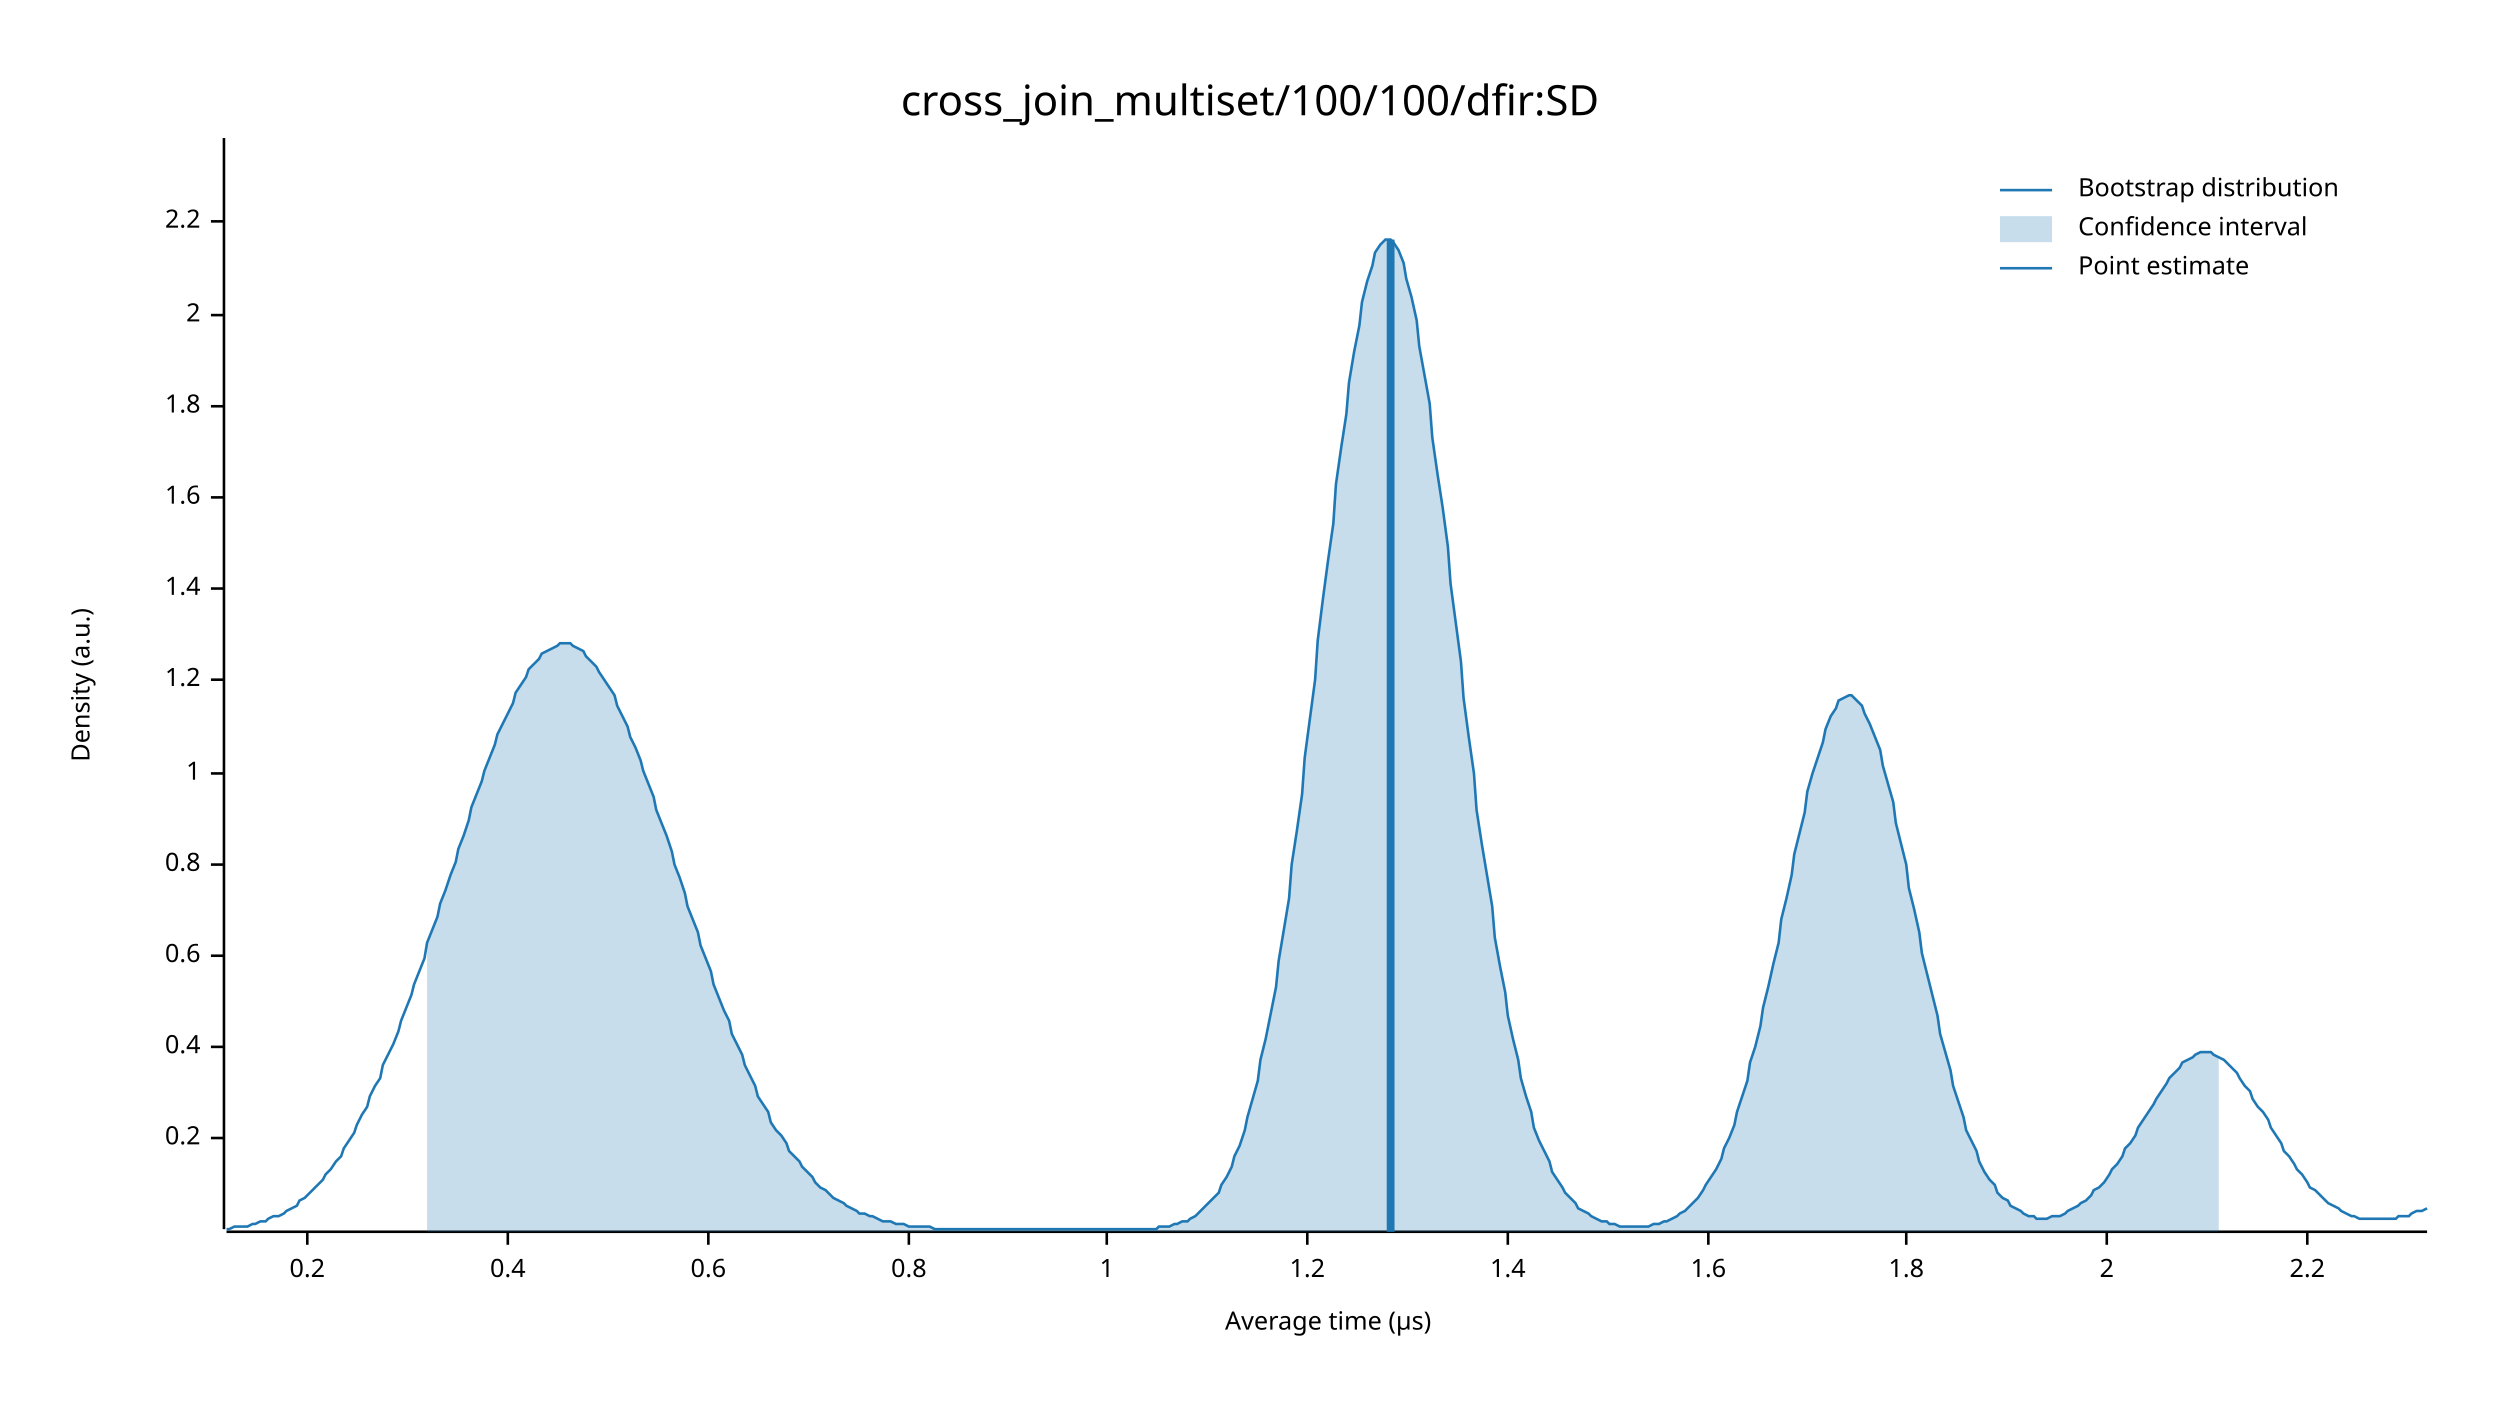
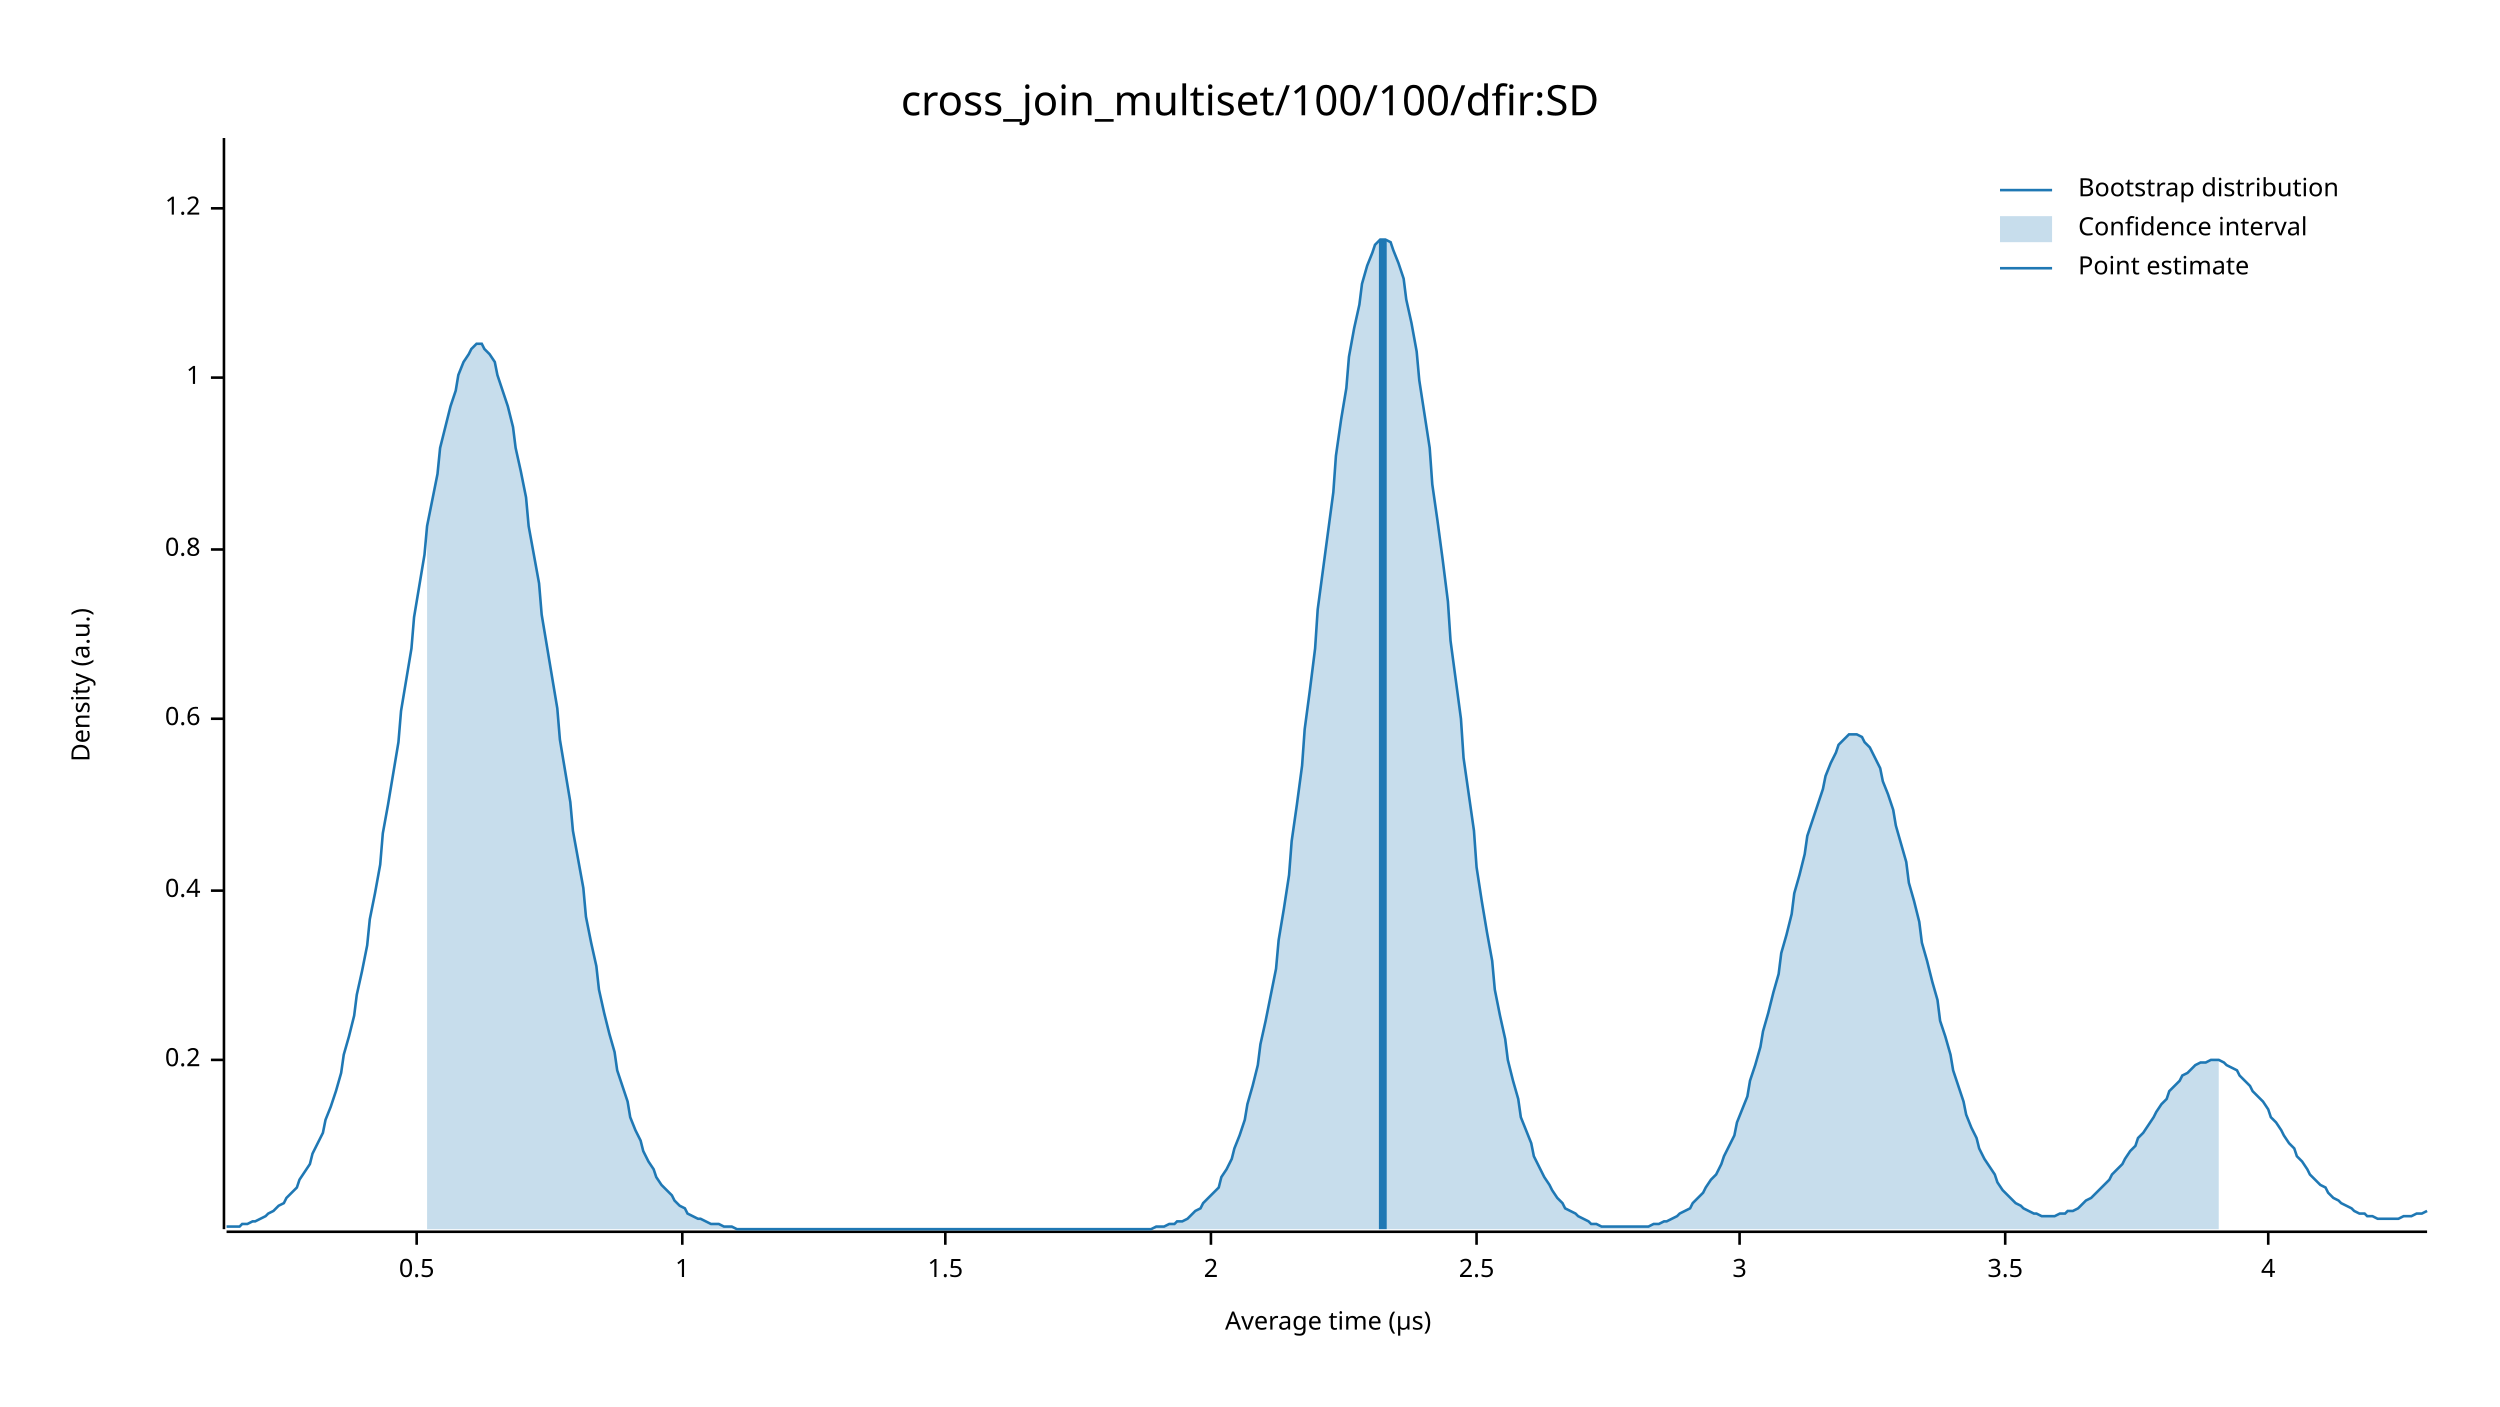
<svg xmlns="http://www.w3.org/2000/svg" width="960" height="540" viewBox="0 0 960 540">
  <text x="480" y="32" dy="0.76em" text-anchor="middle" font-family="sans-serif" font-size="16.129" opacity="1" fill="#000000">
cross_join_multiset/100/100/dfir:SD
</text>
  <text x="27" y="263" dy="0.76em" text-anchor="middle" font-family="sans-serif" font-size="9.677" opacity="1" fill="#000000" transform="rotate(270, 27, 263)">
Density (a.u.)
</text>
  <text x="510" y="513" dy="-0.5ex" text-anchor="middle" font-family="sans-serif" font-size="9.677" opacity="1" fill="#000000">
Average time (µs)
</text>
  <polyline fill="none" opacity="1" stroke="#000000" stroke-width="1" points="86,53 86,472 " />
-   <text x="77" y="437" dy="0.5ex" text-anchor="end" font-family="sans-serif" font-size="9.677" opacity="1" fill="#000000">
+   <text x="77" y="407" dy="0.5ex" text-anchor="end" font-family="sans-serif" font-size="9.677" opacity="1" fill="#000000">
0.2
</text>
-   <polyline fill="none" opacity="1" stroke="#000000" stroke-width="1" points="81,437 86,437 " />
-   <text x="77" y="402" dy="0.5ex" text-anchor="end" font-family="sans-serif" font-size="9.677" opacity="1" fill="#000000">
+   <polyline fill="none" opacity="1" stroke="#000000" stroke-width="1" points="81,407 86,407 " />
+   <text x="77" y="342" dy="0.5ex" text-anchor="end" font-family="sans-serif" font-size="9.677" opacity="1" fill="#000000">
0.4
</text>
-   <polyline fill="none" opacity="1" stroke="#000000" stroke-width="1" points="81,402 86,402 " />
-   <text x="77" y="367" dy="0.5ex" text-anchor="end" font-family="sans-serif" font-size="9.677" opacity="1" fill="#000000">
+   <polyline fill="none" opacity="1" stroke="#000000" stroke-width="1" points="81,342 86,342 " />
+   <text x="77" y="276" dy="0.5ex" text-anchor="end" font-family="sans-serif" font-size="9.677" opacity="1" fill="#000000">
0.6
</text>
-   <polyline fill="none" opacity="1" stroke="#000000" stroke-width="1" points="81,367 86,367 " />
-   <text x="77" y="332" dy="0.5ex" text-anchor="end" font-family="sans-serif" font-size="9.677" opacity="1" fill="#000000">
+   <polyline fill="none" opacity="1" stroke="#000000" stroke-width="1" points="81,276 86,276 " />
+   <text x="77" y="211" dy="0.5ex" text-anchor="end" font-family="sans-serif" font-size="9.677" opacity="1" fill="#000000">
0.8
</text>
-   <polyline fill="none" opacity="1" stroke="#000000" stroke-width="1" points="81,332 86,332 " />
-   <text x="77" y="297" dy="0.5ex" text-anchor="end" font-family="sans-serif" font-size="9.677" opacity="1" fill="#000000">
+   <polyline fill="none" opacity="1" stroke="#000000" stroke-width="1" points="81,211 86,211 " />
+   <text x="77" y="145" dy="0.5ex" text-anchor="end" font-family="sans-serif" font-size="9.677" opacity="1" fill="#000000">
1
</text>
-   <polyline fill="none" opacity="1" stroke="#000000" stroke-width="1" points="81,297 86,297 " />
-   <text x="77" y="261" dy="0.5ex" text-anchor="end" font-family="sans-serif" font-size="9.677" opacity="1" fill="#000000">
+   <polyline fill="none" opacity="1" stroke="#000000" stroke-width="1" points="81,145 86,145 " />
+   <text x="77" y="80" dy="0.5ex" text-anchor="end" font-family="sans-serif" font-size="9.677" opacity="1" fill="#000000">
1.2
</text>
-   <polyline fill="none" opacity="1" stroke="#000000" stroke-width="1" points="81,261 86,261 " />
-   <text x="77" y="226" dy="0.5ex" text-anchor="end" font-family="sans-serif" font-size="9.677" opacity="1" fill="#000000">
- 1.4
+   <polyline fill="none" opacity="1" stroke="#000000" stroke-width="1" points="81,80 86,80 " />
+   <polyline fill="none" opacity="1" stroke="#000000" stroke-width="1" points="87,473 932,473 " />
+   <text x="160" y="483" dy="0.76em" text-anchor="middle" font-family="sans-serif" font-size="9.677" opacity="1" fill="#000000">
+ 0.5
</text>
-   <polyline fill="none" opacity="1" stroke="#000000" stroke-width="1" points="81,226 86,226 " />
-   <text x="77" y="191" dy="0.5ex" text-anchor="end" font-family="sans-serif" font-size="9.677" opacity="1" fill="#000000">
- 1.6
+   <polyline fill="none" opacity="1" stroke="#000000" stroke-width="1" points="160,473 160,478 " />
+   <text x="262" y="483" dy="0.76em" text-anchor="middle" font-family="sans-serif" font-size="9.677" opacity="1" fill="#000000">
+ 1
</text>
-   <polyline fill="none" opacity="1" stroke="#000000" stroke-width="1" points="81,191 86,191 " />
-   <text x="77" y="156" dy="0.5ex" text-anchor="end" font-family="sans-serif" font-size="9.677" opacity="1" fill="#000000">
- 1.8
+   <polyline fill="none" opacity="1" stroke="#000000" stroke-width="1" points="262,473 262,478 " />
+   <text x="363" y="483" dy="0.76em" text-anchor="middle" font-family="sans-serif" font-size="9.677" opacity="1" fill="#000000">
+ 1.5
</text>
-   <polyline fill="none" opacity="1" stroke="#000000" stroke-width="1" points="81,156 86,156 " />
-   <text x="77" y="121" dy="0.5ex" text-anchor="end" font-family="sans-serif" font-size="9.677" opacity="1" fill="#000000">
+   <polyline fill="none" opacity="1" stroke="#000000" stroke-width="1" points="363,473 363,478 " />
+   <text x="465" y="483" dy="0.76em" text-anchor="middle" font-family="sans-serif" font-size="9.677" opacity="1" fill="#000000">
2
</text>
-   <polyline fill="none" opacity="1" stroke="#000000" stroke-width="1" points="81,121 86,121 " />
-   <text x="77" y="85" dy="0.5ex" text-anchor="end" font-family="sans-serif" font-size="9.677" opacity="1" fill="#000000">
- 2.2
+   <polyline fill="none" opacity="1" stroke="#000000" stroke-width="1" points="465,473 465,478 " />
+   <text x="567" y="483" dy="0.76em" text-anchor="middle" font-family="sans-serif" font-size="9.677" opacity="1" fill="#000000">
+ 2.5
</text>
-   <polyline fill="none" opacity="1" stroke="#000000" stroke-width="1" points="81,85 86,85 " />
-   <polyline fill="none" opacity="1" stroke="#000000" stroke-width="1" points="87,473 932,473 " />
-   <text x="118" y="483" dy="0.76em" text-anchor="middle" font-family="sans-serif" font-size="9.677" opacity="1" fill="#000000">
- 0.2
+   <polyline fill="none" opacity="1" stroke="#000000" stroke-width="1" points="567,473 567,478 " />
+   <text x="668" y="483" dy="0.76em" text-anchor="middle" font-family="sans-serif" font-size="9.677" opacity="1" fill="#000000">
+ 3
</text>
-   <polyline fill="none" opacity="1" stroke="#000000" stroke-width="1" points="118,473 118,478 " />
-   <text x="195" y="483" dy="0.76em" text-anchor="middle" font-family="sans-serif" font-size="9.677" opacity="1" fill="#000000">
- 0.4
+   <polyline fill="none" opacity="1" stroke="#000000" stroke-width="1" points="668,473 668,478 " />
+   <text x="770" y="483" dy="0.76em" text-anchor="middle" font-family="sans-serif" font-size="9.677" opacity="1" fill="#000000">
+ 3.5
</text>
-   <polyline fill="none" opacity="1" stroke="#000000" stroke-width="1" points="195,473 195,478 " />
-   <text x="272" y="483" dy="0.76em" text-anchor="middle" font-family="sans-serif" font-size="9.677" opacity="1" fill="#000000">
- 0.6
+   <polyline fill="none" opacity="1" stroke="#000000" stroke-width="1" points="770,473 770,478 " />
+   <text x="871" y="483" dy="0.76em" text-anchor="middle" font-family="sans-serif" font-size="9.677" opacity="1" fill="#000000">
+ 4
</text>
-   <polyline fill="none" opacity="1" stroke="#000000" stroke-width="1" points="272,473 272,478 " />
-   <text x="349" y="483" dy="0.76em" text-anchor="middle" font-family="sans-serif" font-size="9.677" opacity="1" fill="#000000">
- 0.8
- </text>
-   <polyline fill="none" opacity="1" stroke="#000000" stroke-width="1" points="349,473 349,478 " />
-   <text x="425" y="483" dy="0.76em" text-anchor="middle" font-family="sans-serif" font-size="9.677" opacity="1" fill="#000000">
- 1
- </text>
-   <polyline fill="none" opacity="1" stroke="#000000" stroke-width="1" points="425,473 425,478 " />
-   <text x="502" y="483" dy="0.76em" text-anchor="middle" font-family="sans-serif" font-size="9.677" opacity="1" fill="#000000">
- 1.2
- </text>
-   <polyline fill="none" opacity="1" stroke="#000000" stroke-width="1" points="502,473 502,478 " />
-   <text x="579" y="483" dy="0.76em" text-anchor="middle" font-family="sans-serif" font-size="9.677" opacity="1" fill="#000000">
- 1.4
- </text>
-   <polyline fill="none" opacity="1" stroke="#000000" stroke-width="1" points="579,473 579,478 " />
-   <text x="656" y="483" dy="0.76em" text-anchor="middle" font-family="sans-serif" font-size="9.677" opacity="1" fill="#000000">
- 1.6
- </text>
-   <polyline fill="none" opacity="1" stroke="#000000" stroke-width="1" points="656,473 656,478 " />
-   <text x="732" y="483" dy="0.76em" text-anchor="middle" font-family="sans-serif" font-size="9.677" opacity="1" fill="#000000">
- 1.8
- </text>
-   <polyline fill="none" opacity="1" stroke="#000000" stroke-width="1" points="732,473 732,478 " />
-   <text x="809" y="483" dy="0.76em" text-anchor="middle" font-family="sans-serif" font-size="9.677" opacity="1" fill="#000000">
- 2
- </text>
-   <polyline fill="none" opacity="1" stroke="#000000" stroke-width="1" points="809,473 809,478 " />
-   <text x="886" y="483" dy="0.76em" text-anchor="middle" font-family="sans-serif" font-size="9.677" opacity="1" fill="#000000">
- 2.2
- </text>
-   <polyline fill="none" opacity="1" stroke="#000000" stroke-width="1" points="886,473 886,478 " />
-   <polyline fill="none" opacity="1" stroke="#1F78B4" stroke-width="1" points="87,472 88,472 90,471 92,471 93,471 95,471 97,470 98,470 100,469 102,469 103,468 105,467 107,467 109,466 110,465 112,464 114,463 115,461 117,460 119,458 120,457 122,455 124,453 125,451 127,449 129,446 131,444 132,441 134,438 136,435 137,432 139,428 141,425 142,421 144,417 146,414 147,409 149,405 151,401 153,396 154,392 156,387 158,382 159,378 161,373 163,368 164,362 166,357 168,352 169,347 171,342 173,336 175,331 176,326 178,321 180,315 181,310 183,305 185,300 186,296 188,291 190,286 191,282 193,278 195,274 197,270 198,266 200,263 202,260 203,257 205,255 207,253 208,251 210,250 212,249 214,248 215,247 217,247 219,247 220,248 222,249 224,250 225,252 227,254 229,256 230,258 232,261 234,264 236,267 237,271 239,275 241,279 242,283 244,287 246,292 247,296 249,301 251,306 252,311 254,316 256,321 258,327 259,332 261,337 263,343 264,348 266,353 268,358 269,363 271,368 273,373 274,378 276,383 278,388 280,392 281,397 283,401 285,405 286,409 288,413 290,417 291,421 293,424 295,427 296,431 298,434 300,436 302,439 303,442 305,444 307,446 308,448 310,450 312,452 313,454 315,456 317,457 318,458 320,460 322,461 324,462 325,463 327,464 329,465 330,466 332,466 334,467 335,467 337,468 339,469 341,469 342,469 344,470 346,470 347,470 349,471 351,471 352,471 354,471 356,471 357,471 359,472 361,472 363,472 364,472 366,472 368,472 369,472 371,472 373,472 374,472 376,472 378,472 379,472 381,472 383,472 385,472 386,472 388,472 390,472 391,472 393,472 395,472 396,472 398,472 400,472 401,472 403,472 405,472 407,472 408,472 410,472 412,472 413,472 415,472 417,472 418,472 420,472 422,472 423,472 425,472 427,472 429,472 430,472 432,472 434,472 435,472 437,472 439,472 440,472 442,472 444,472 445,471 447,471 449,471 451,470 452,470 454,469 456,469 457,468 459,467 461,465 462,464 464,462 466,460 468,458 469,455 471,452 473,448 474,444 476,440 478,434 479,429 481,422 483,415 484,407 486,399 488,389 490,379 491,369 493,357 495,345 496,332 498,319 500,305 501,291 503,276 505,261 506,246 508,230 510,215 512,201 513,186 515,172 517,159 518,147 520,135 522,125 523,116 525,108 527,102 528,97 530,94 532,92 534,92 535,93 537,96 539,101 540,107 542,114 544,123 545,133 547,144 549,155 550,168 552,182 554,195 556,210 557,224 559,239 561,254 562,268 564,283 566,297 567,311 569,324 571,336 573,348 574,360 576,371 578,381 579,390 581,399 583,407 584,414 586,421 588,427 589,433 591,438 593,442 595,446 596,450 598,453 600,456 601,458 603,460 605,462 606,464 608,465 610,466 611,467 613,468 615,469 617,469 618,470 620,470 622,471 623,471 625,471 627,471 628,471 630,471 632,471 633,471 635,470 637,470 639,469 640,469 642,468 644,467 645,466 647,465 649,463 650,462 652,460 654,457 655,455 657,452 659,449 661,445 662,441 664,437 666,432 667,427 669,421 671,415 672,408 674,402 676,394 677,387 679,379 681,370 683,362 684,353 686,345 688,336 689,328 691,320 693,312 694,304 696,297 698,291 700,285 701,280 703,275 705,272 706,269 708,268 710,267 711,267 713,269 715,271 716,274 718,278 720,283 722,288 723,294 725,301 727,308 728,316 730,324 732,332 733,341 735,349 737,358 738,366 740,374 742,382 744,390 745,397 747,404 749,411 750,417 752,423 754,429 755,434 757,438 759,442 760,446 762,450 764,453 766,455 767,458 769,460 771,461 772,463 774,464 776,465 777,466 779,467 781,467 782,468 784,468 786,468 788,467 789,467 791,467 793,466 794,465 796,464 798,463 799,462 801,461 803,459 804,457 806,456 808,454 810,451 811,449 813,447 815,444 816,441 818,439 820,436 821,433 823,430 825,427 827,424 828,422 830,419 832,416 833,414 835,412 837,410 838,408 840,407 842,406 843,405 845,404 847,404 849,404 850,405 852,406 854,407 855,408 857,410 859,412 860,414 862,417 864,419 865,422 867,425 869,427 871,430 872,433 874,436 876,439 877,442 879,444 881,447 882,449 884,451 886,454 887,456 889,457 891,459 893,461 894,462 896,463 898,464 899,465 901,466 903,467 904,467 906,468 908,468 909,468 911,468 913,468 915,468 916,468 918,468 920,468 921,467 923,467 925,467 926,466 928,465 930,465 932,464 " />
-   <polygon opacity="0.25" fill="#1F78B4" points="164,362 166,357 168,352 169,347 171,342 173,336 175,331 176,326 178,321 180,315 181,310 183,305 185,300 186,296 188,291 190,286 191,282 193,278 195,274 197,270 198,266 200,263 202,260 203,257 205,255 207,253 208,251 210,250 212,249 214,248 215,247 217,247 219,247 220,248 222,249 224,250 225,252 227,254 229,256 230,258 232,261 234,264 236,267 237,271 239,275 241,279 242,283 244,287 246,292 247,296 249,301 251,306 252,311 254,316 256,321 258,327 259,332 261,337 263,343 264,348 266,353 268,358 269,363 271,368 273,373 274,378 276,383 278,388 280,392 281,397 283,401 285,405 286,409 288,413 290,417 291,421 293,424 295,427 296,431 298,434 300,436 302,439 303,442 305,444 307,446 308,448 310,450 312,452 313,454 315,456 317,457 318,458 320,460 322,461 324,462 325,463 327,464 329,465 330,466 332,466 334,467 335,467 337,468 339,469 341,469 342,469 344,470 346,470 347,470 349,471 351,471 352,471 354,471 356,471 357,471 359,472 361,472 363,472 364,472 366,472 368,472 369,472 371,472 373,472 374,472 376,472 378,472 379,472 381,472 383,472 385,472 386,472 388,472 390,472 391,472 393,472 395,472 396,472 398,472 400,472 401,472 403,472 405,472 407,472 408,472 410,472 412,472 413,472 415,472 417,472 418,472 420,472 422,472 423,472 425,472 427,472 429,472 430,472 432,472 434,472 435,472 437,472 439,472 440,472 442,472 444,472 445,471 447,471 449,471 451,470 452,470 454,469 456,469 457,468 459,467 461,465 462,464 464,462 466,460 468,458 469,455 471,452 473,448 474,444 476,440 478,434 479,429 481,422 483,415 484,407 486,399 488,389 490,379 491,369 493,357 495,345 496,332 498,319 500,305 501,291 503,276 505,261 506,246 508,230 510,215 512,201 513,186 515,172 517,159 518,147 520,135 522,125 523,116 525,108 527,102 528,97 530,94 532,92 534,92 535,93 537,96 539,101 540,107 542,114 544,123 545,133 547,144 549,155 550,168 552,182 554,195 556,210 557,224 559,239 561,254 562,268 564,283 566,297 567,311 569,324 571,336 573,348 574,360 576,371 578,381 579,390 581,399 583,407 584,414 586,421 588,427 589,433 591,438 593,442 595,446 596,450 598,453 600,456 601,458 603,460 605,462 606,464 608,465 610,466 611,467 613,468 615,469 617,469 618,470 620,470 622,471 623,471 625,471 627,471 628,471 630,471 632,471 633,471 635,470 637,470 639,469 640,469 642,468 644,467 645,466 647,465 649,463 650,462 652,460 654,457 655,455 657,452 659,449 661,445 662,441 664,437 666,432 667,427 669,421 671,415 672,408 674,402 676,394 677,387 679,379 681,370 683,362 684,353 686,345 688,336 689,328 691,320 693,312 694,304 696,297 698,291 700,285 701,280 703,275 705,272 706,269 708,268 710,267 711,267 713,269 715,271 716,274 718,278 720,283 722,288 723,294 725,301 727,308 728,316 730,324 732,332 733,341 735,349 737,358 738,366 740,374 742,382 744,390 745,397 747,404 749,411 750,417 752,423 754,429 755,434 757,438 759,442 760,446 762,450 764,453 766,455 767,458 769,460 771,461 772,463 774,464 776,465 777,466 779,467 781,467 782,468 784,468 786,468 788,467 789,467 791,467 793,466 794,465 796,464 798,463 799,462 801,461 803,459 804,457 806,456 808,454 810,451 811,449 813,447 815,444 816,441 818,439 820,436 821,433 823,430 825,427 827,424 828,422 830,419 832,416 833,414 835,412 837,410 838,408 840,407 842,406 843,405 845,404 847,404 849,404 850,405 852,406 852,473 164,473 " />
-   <polyline fill="none" opacity="1" stroke="#1F78B4" stroke-width="3" points="534,473 534,92 " />
+   <polyline fill="none" opacity="1" stroke="#000000" stroke-width="1" points="871,473 871,478 " />
+   <polyline fill="none" opacity="1" stroke="#1F78B4" stroke-width="1" points="87,471 88,471 90,471 92,471 93,470 95,470 97,469 98,469 100,468 102,467 103,466 105,465 107,463 109,462 110,460 112,458 114,456 115,453 117,450 119,447 120,443 122,439 124,435 125,430 127,425 129,419 131,412 132,405 134,398 136,390 137,382 139,373 141,363 142,353 144,343 146,332 147,320 149,309 151,297 153,285 154,273 156,261 158,249 159,237 161,225 163,213 164,202 166,192 168,182 169,172 171,164 173,156 175,150 176,144 178,139 180,136 181,134 183,132 185,132 186,134 188,136 190,139 191,144 193,150 195,156 197,164 198,172 200,181 202,191 203,202 205,213 207,224 208,236 210,248 212,260 214,272 215,284 217,296 219,308 220,319 222,330 224,341 225,352 227,362 229,371 230,380 232,389 234,397 236,404 237,411 239,417 241,423 242,429 244,434 246,438 247,442 249,446 251,449 252,452 254,455 256,457 258,459 259,461 261,463 263,464 264,466 266,467 268,468 269,468 271,469 273,470 274,470 276,470 278,471 280,471 281,471 283,472 285,472 286,472 288,472 290,472 291,472 293,472 295,472 296,472 298,472 300,472 302,472 303,472 305,472 307,472 308,472 310,472 312,472 313,472 315,472 317,472 318,472 320,472 322,472 324,472 325,472 327,472 329,472 330,472 332,472 334,472 335,472 337,472 339,472 341,472 342,472 344,472 346,472 347,472 349,472 351,472 352,472 354,472 356,472 357,472 359,472 361,472 363,472 364,472 366,472 368,472 369,472 371,472 373,472 374,472 376,472 378,472 379,472 381,472 383,472 385,472 386,472 388,472 390,472 391,472 393,472 395,472 396,472 398,472 400,472 401,472 403,472 405,472 407,472 408,472 410,472 412,472 413,472 415,472 417,472 418,472 420,472 422,472 423,472 425,472 427,472 429,472 430,472 432,472 434,472 435,472 437,472 439,472 440,472 442,472 444,471 445,471 447,471 449,470 451,470 452,469 454,469 456,468 457,467 459,465 461,464 462,462 464,460 466,458 468,456 469,452 471,449 473,445 474,441 476,436 478,430 479,424 481,417 483,409 484,401 486,392 488,382 490,372 491,361 493,349 495,336 496,323 498,309 500,294 501,280 503,265 505,249 506,234 508,219 510,204 512,189 513,175 515,161 517,149 518,137 520,126 522,117 523,109 525,102 527,97 528,94 530,92 532,92 534,93 535,96 537,101 539,107 540,115 542,124 544,135 545,146 547,159 549,172 550,186 552,200 554,215 556,231 557,246 559,261 561,276 562,291 564,305 566,319 567,333 569,346 571,358 573,369 574,380 576,390 578,399 579,407 581,415 583,422 584,429 586,434 588,439 589,444 591,448 593,452 595,455 596,457 598,460 600,462 601,464 603,465 605,466 606,467 608,468 610,469 611,470 613,470 615,471 617,471 618,471 620,471 622,471 623,471 625,471 627,471 628,471 630,471 632,471 633,471 635,470 637,470 639,469 640,469 642,468 644,467 645,466 647,465 649,464 650,462 652,460 654,458 655,456 657,453 659,451 661,447 662,444 664,440 666,436 667,431 669,426 671,421 672,415 674,409 676,402 677,396 679,389 681,381 683,374 684,366 686,359 688,351 689,343 691,336 693,328 694,321 696,315 698,309 700,303 701,298 703,293 705,289 706,286 708,284 710,282 711,282 713,282 715,283 716,285 718,287 720,291 722,295 723,300 725,305 727,311 728,317 730,324 732,331 733,339 735,346 737,354 738,362 740,369 742,377 744,384 745,392 747,398 749,405 750,411 752,417 754,423 755,428 757,433 759,437 760,441 762,445 764,448 766,451 767,454 769,457 771,459 772,460 774,462 776,463 777,464 779,465 781,466 782,466 784,467 786,467 788,467 789,467 791,466 793,466 794,465 796,465 798,464 799,463 801,461 803,460 804,459 806,457 808,455 810,453 811,451 813,449 815,447 816,445 818,442 820,440 821,437 823,435 825,432 827,429 828,427 830,424 832,422 833,419 835,417 837,415 838,413 840,412 842,410 843,409 845,408 847,408 849,407 850,407 852,407 854,408 855,409 857,410 859,411 860,413 862,415 864,417 865,419 867,421 869,423 871,426 872,429 874,431 876,434 877,436 879,439 881,441 882,444 884,446 886,449 887,451 889,453 891,455 893,456 894,458 896,460 898,461 899,462 901,463 903,464 904,465 906,466 908,466 909,467 911,467 913,468 915,468 916,468 918,468 920,468 921,468 923,467 925,467 926,467 928,466 930,466 932,465 " />
+   <polygon opacity="0.25" fill="#1F78B4" points="164,202 166,192 168,182 169,172 171,164 173,156 175,150 176,144 178,139 180,136 181,134 183,132 185,132 186,134 188,136 190,139 191,144 193,150 195,156 197,164 198,172 200,181 202,191 203,202 205,213 207,224 208,236 210,248 212,260 214,272 215,284 217,296 219,308 220,319 222,330 224,341 225,352 227,362 229,371 230,380 232,389 234,397 236,404 237,411 239,417 241,423 242,429 244,434 246,438 247,442 249,446 251,449 252,452 254,455 256,457 258,459 259,461 261,463 263,464 264,466 266,467 268,468 269,468 271,469 273,470 274,470 276,470 278,471 280,471 281,471 283,472 285,472 286,472 288,472 290,472 291,472 293,472 295,472 296,472 298,472 300,472 302,472 303,472 305,472 307,472 308,472 310,472 312,472 313,472 315,472 317,472 318,472 320,472 322,472 324,472 325,472 327,472 329,472 330,472 332,472 334,472 335,472 337,472 339,472 341,472 342,472 344,472 346,472 347,472 349,472 351,472 352,472 354,472 356,472 357,472 359,472 361,472 363,472 364,472 366,472 368,472 369,472 371,472 373,472 374,472 376,472 378,472 379,472 381,472 383,472 385,472 386,472 388,472 390,472 391,472 393,472 395,472 396,472 398,472 400,472 401,472 403,472 405,472 407,472 408,472 410,472 412,472 413,472 415,472 417,472 418,472 420,472 422,472 423,472 425,472 427,472 429,472 430,472 432,472 434,472 435,472 437,472 439,472 440,472 442,472 444,471 445,471 447,471 449,470 451,470 452,469 454,469 456,468 457,467 459,465 461,464 462,462 464,460 466,458 468,456 469,452 471,449 473,445 474,441 476,436 478,430 479,424 481,417 483,409 484,401 486,392 488,382 490,372 491,361 493,349 495,336 496,323 498,309 500,294 501,280 503,265 505,249 506,234 508,219 510,204 512,189 513,175 515,161 517,149 518,137 520,126 522,117 523,109 525,102 527,97 528,94 530,92 532,92 534,93 535,96 537,101 539,107 540,115 542,124 544,135 545,146 547,159 549,172 550,186 552,200 554,215 556,231 557,246 559,261 561,276 562,291 564,305 566,319 567,333 569,346 571,358 573,369 574,380 576,390 578,399 579,407 581,415 583,422 584,429 586,434 588,439 589,444 591,448 593,452 595,455 596,457 598,460 600,462 601,464 603,465 605,466 606,467 608,468 610,469 611,470 613,470 615,471 617,471 618,471 620,471 622,471 623,471 625,471 627,471 628,471 630,471 632,471 633,471 635,470 637,470 639,469 640,469 642,468 644,467 645,466 647,465 649,464 650,462 652,460 654,458 655,456 657,453 659,451 661,447 662,444 664,440 666,436 667,431 669,426 671,421 672,415 674,409 676,402 677,396 679,389 681,381 683,374 684,366 686,359 688,351 689,343 691,336 693,328 694,321 696,315 698,309 700,303 701,298 703,293 705,289 706,286 708,284 710,282 711,282 713,282 715,283 716,285 718,287 720,291 722,295 723,300 725,305 727,311 728,317 730,324 732,331 733,339 735,346 737,354 738,362 740,369 742,377 744,384 745,392 747,398 749,405 750,411 752,417 754,423 755,428 757,433 759,437 760,441 762,445 764,448 766,451 767,454 769,457 771,459 772,460 774,462 776,463 777,464 779,465 781,466 782,466 784,467 786,467 788,467 789,467 791,466 793,466 794,465 796,465 798,464 799,463 801,461 803,460 804,459 806,457 808,455 810,453 811,451 813,449 815,447 816,445 818,442 820,440 821,437 823,435 825,432 827,429 828,427 830,424 832,422 833,419 835,417 837,415 838,413 840,412 842,410 843,409 845,408 847,408 849,407 850,407 852,407 852,472 164,472 " />
+   <polyline fill="none" opacity="1" stroke="#1F78B4" stroke-width="3" points="531,472 531,92 " />
  <text x="798" y="68" dy="0.76em" text-anchor="start" font-family="sans-serif" font-size="9.677" opacity="1" fill="#000000">
Bootstrap distribution
</text>
  <text x="798" y="83" dy="0.76em" text-anchor="start" font-family="sans-serif" font-size="9.677" opacity="1" fill="#000000">
Confidence interval
</text>
  <text x="798" y="98" dy="0.76em" text-anchor="start" font-family="sans-serif" font-size="9.677" opacity="1" fill="#000000">
Point estimate
</text>
  <polyline fill="none" opacity="1" stroke="#1F78B4" stroke-width="1" points="768,73 788,73 " />
  <rect x="768" y="83" width="20" height="10" opacity="0.25" fill="#1F78B4" stroke="none" />
  <polyline fill="none" opacity="1" stroke="#1F78B4" stroke-width="1" points="768,103 788,103 " />
</svg>
